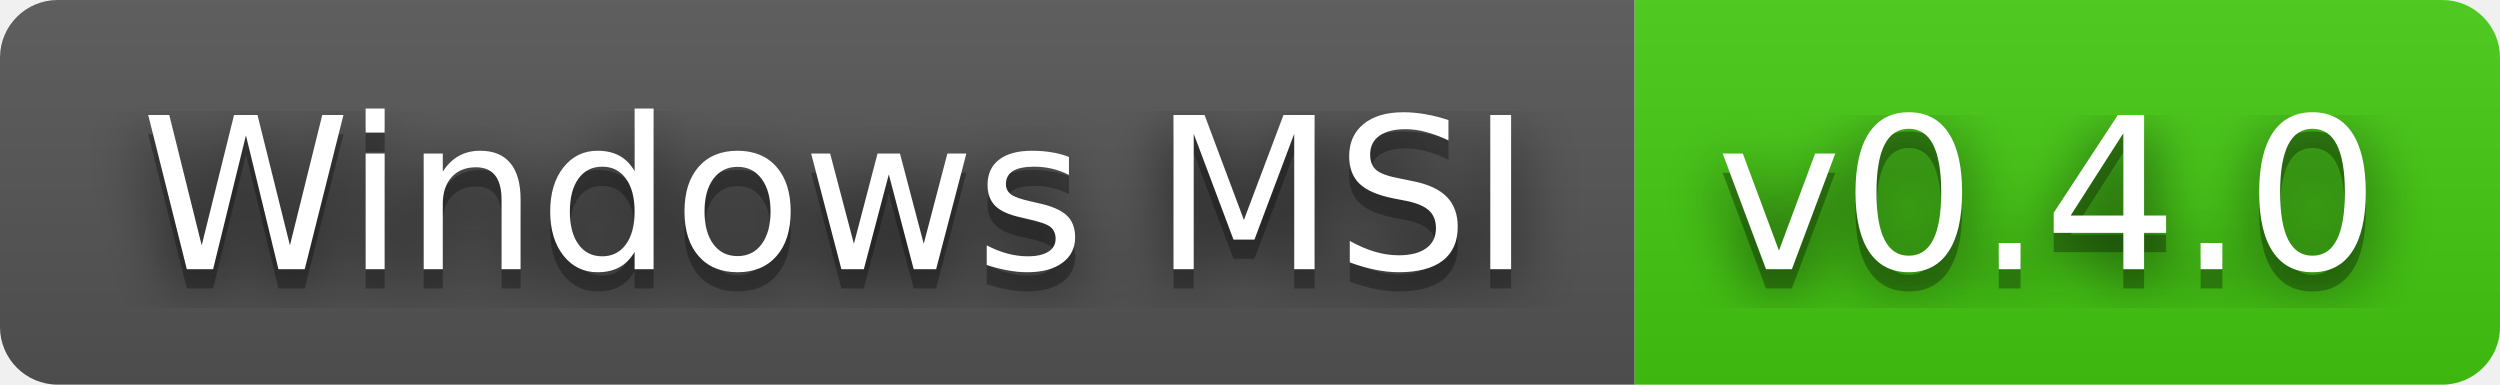
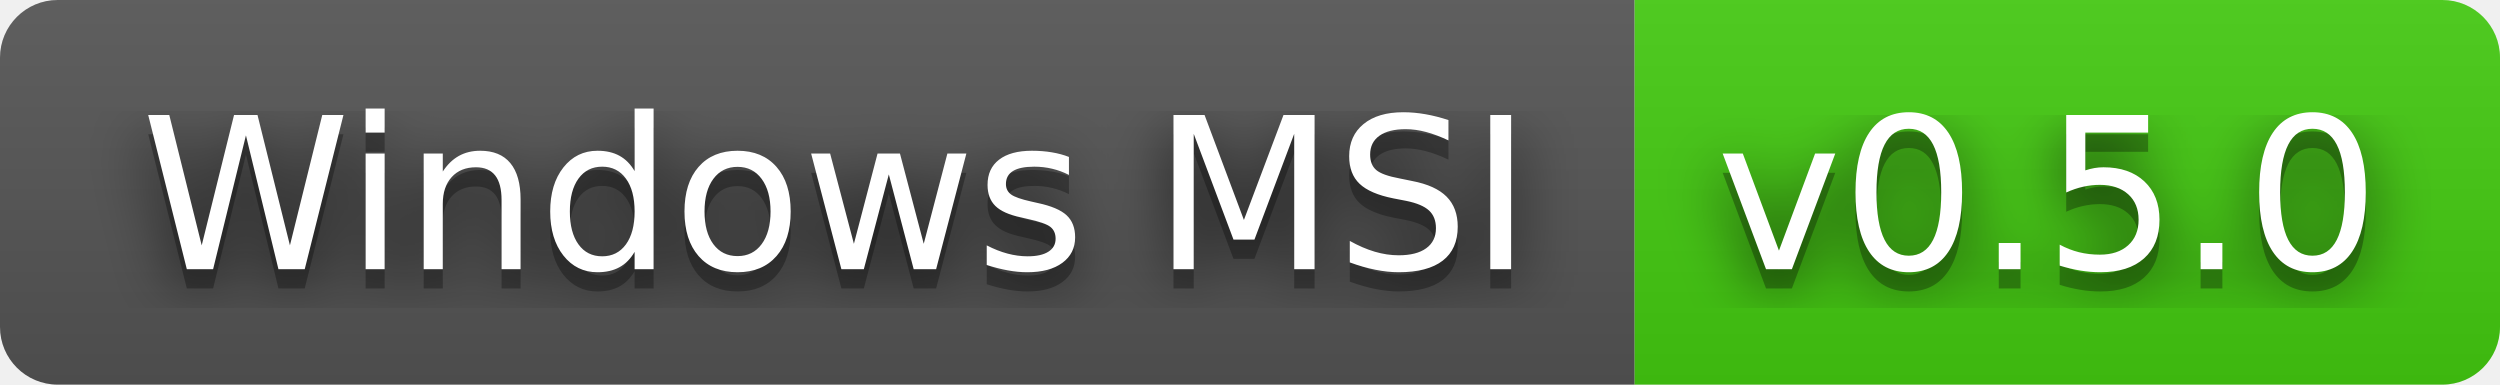
- <svg xmlns="http://www.w3.org/2000/svg" width="130" height="20" role="img" aria-label="Windows MSI: v0.4.0">
+ <svg xmlns="http://www.w3.org/2000/svg" width="130" height="20" role="img" aria-label="Windows MSI: v0.5.0">
  <filter id="blur">
    <feGaussianBlur in="SourceGraphic" stdDeviation="16" />
  </filter>
  <linearGradient id="s" x2="0" y2="100%">
    <stop offset="0" stop-color="#bbb" stop-opacity=".1" />
    <stop offset="1" stop-opacity=".1" />
  </linearGradient>
  <clipPath id="r">
    <rect width="130" height="20" rx="3" fill="#fff" />
  </clipPath>
  <g clip-path="url(#r)">
    <rect width="85" height="20" fill="#555" />
    <rect x="85" width="45" height="20" fill="#4c1" />
    <rect width="130" height="20" fill="url(#s)" />
  </g>
  <g fill="#fff" text-anchor="middle" font-family="Verdana,Geneva,DejaVu Sans,sans-serif" text-rendering="geometricPrecision" font-size="110">
    <text aria-hidden="true" x="435" y="150" fill="#010101" fill-opacity=".80" filter="url(#blur)" transform="scale(.1)" textLength="750">Windows MSI</text>
    <text aria-hidden="true" x="435" y="150" fill="#010101" fill-opacity=".3" transform="scale(.1)" textLength="750">Windows MSI</text>
    <text x="435" y="140" transform="scale(.1)" fill="#fff" textLength="750">Windows MSI</text>
-     <text aria-hidden="true" x="1065" y="150" fill="#010101" fill-opacity=".80" filter="url(#blur)" transform="scale(.1)" textLength="350">v0.4.0</text>
-     <text aria-hidden="true" x="1065" y="150" fill="#010101" fill-opacity=".3" transform="scale(.1)" textLength="350">v0.4.0</text>
-     <text x="1065" y="140" transform="scale(.1)" fill="#fff" textLength="350">v0.4.0</text>
+     <text aria-hidden="true" x="1065" y="150" fill="#010101" fill-opacity=".80" filter="url(#blur)" transform="scale(.1)" textLength="350">v0.5.0</text>
+     <text aria-hidden="true" x="1065" y="150" fill="#010101" fill-opacity=".3" transform="scale(.1)" textLength="350">v0.5.0</text>
+     <text x="1065" y="140" transform="scale(.1)" fill="#fff" textLength="350">v0.5.0</text>
  </g>
</svg>
